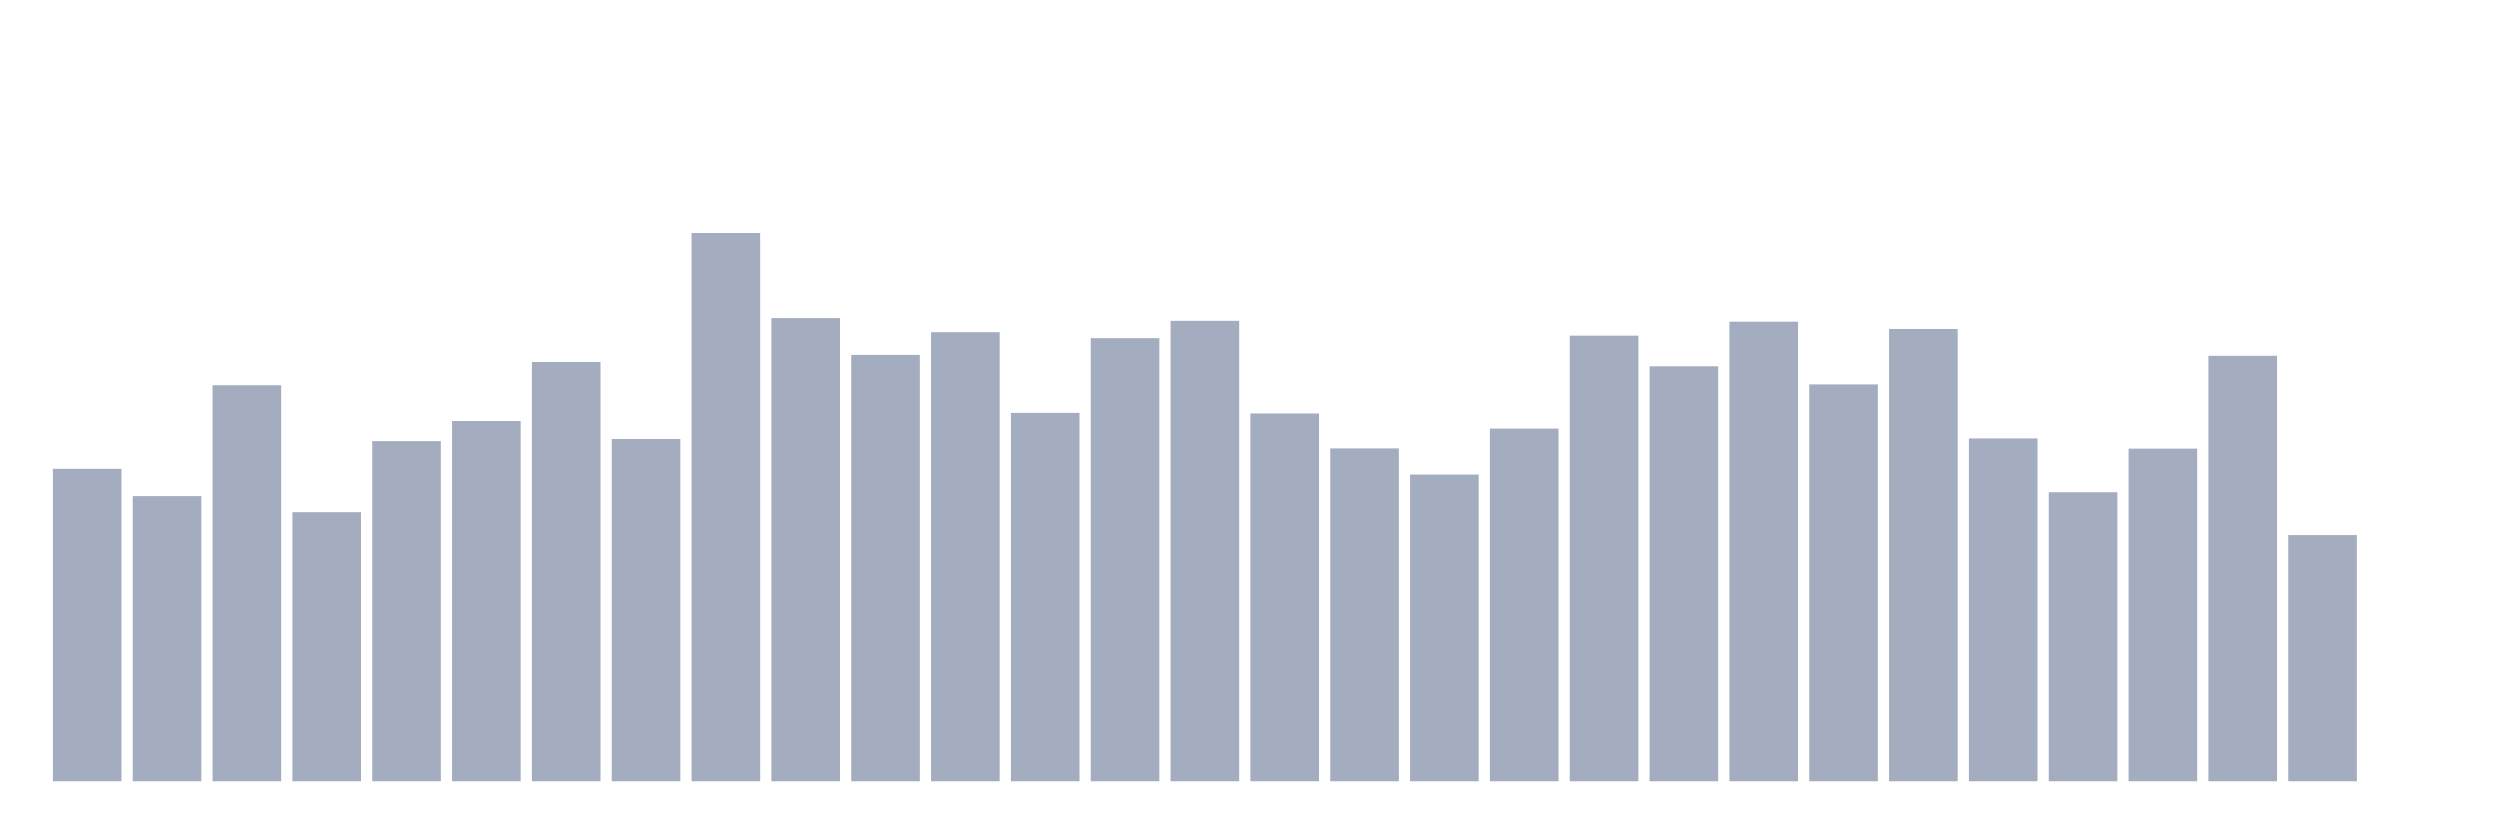
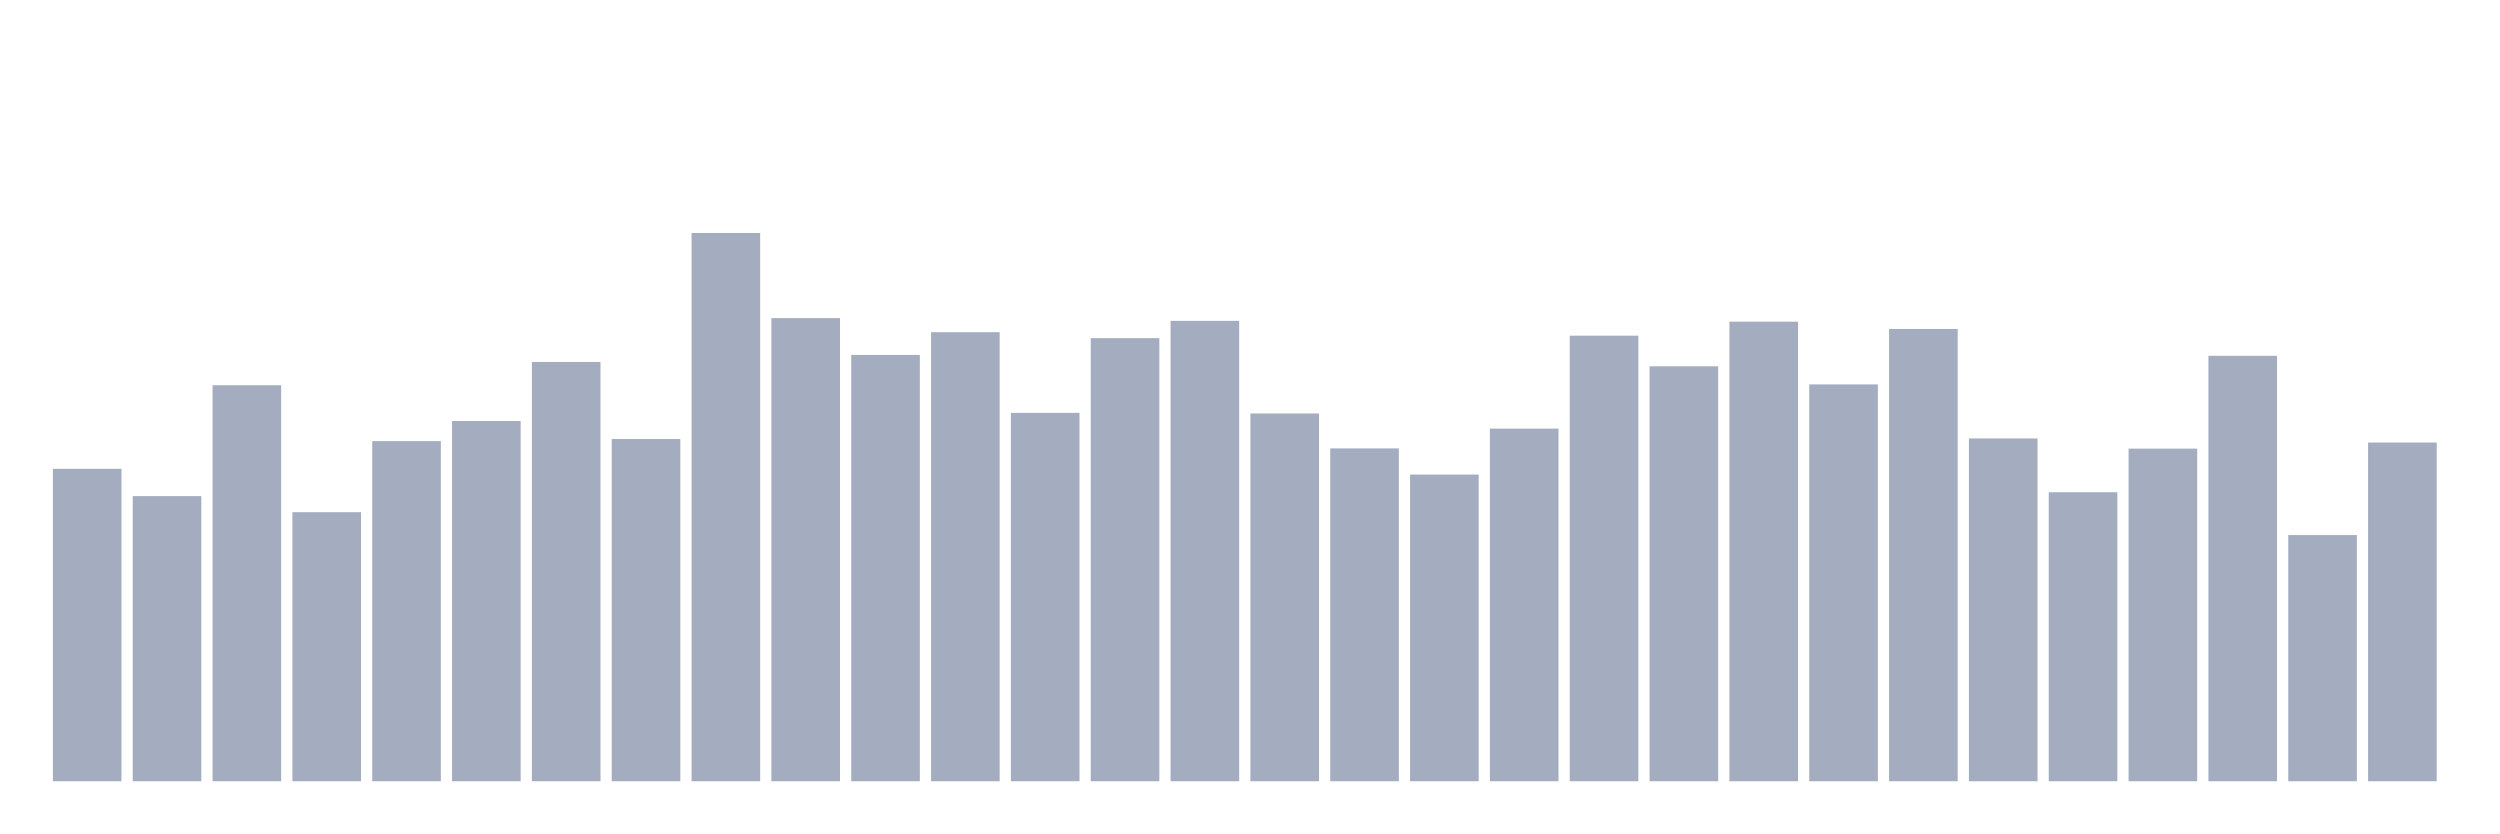
<svg xmlns="http://www.w3.org/2000/svg" viewBox="0 0 480 160">
  <g transform="translate(10,10)">
    <rect class="bar" x="0.153" width="13.175" y="80.015" height="59.985" fill="rgb(164,173,192)" />
    <rect class="bar" x="15.482" width="13.175" y="85.251" height="54.749" fill="rgb(164,173,192)" />
    <rect class="bar" x="30.81" width="13.175" y="63.964" height="76.036" fill="rgb(164,173,192)" />
    <rect class="bar" x="46.138" width="13.175" y="88.341" height="51.659" fill="rgb(164,173,192)" />
    <rect class="bar" x="61.466" width="13.175" y="74.693" height="65.307" fill="rgb(164,173,192)" />
    <rect class="bar" x="76.794" width="13.175" y="70.831" height="69.169" fill="rgb(164,173,192)" />
    <rect class="bar" x="92.123" width="13.175" y="59.5" height="80.5" fill="rgb(164,173,192)" />
    <rect class="bar" x="107.451" width="13.175" y="74.293" height="65.707" fill="rgb(164,173,192)" />
    <rect class="bar" x="122.779" width="13.175" y="34.737" height="105.263" fill="rgb(164,173,192)" />
    <rect class="bar" x="138.107" width="13.175" y="51.074" height="88.926" fill="rgb(164,173,192)" />
    <rect class="bar" x="153.436" width="13.175" y="58.141" height="81.859" fill="rgb(164,173,192)" />
    <rect class="bar" x="168.764" width="13.175" y="53.778" height="86.222" fill="rgb(164,173,192)" />
    <rect class="bar" x="184.092" width="13.175" y="69.271" height="70.729" fill="rgb(164,173,192)" />
    <rect class="bar" x="199.42" width="13.175" y="54.923" height="85.077" fill="rgb(164,173,192)" />
    <rect class="bar" x="214.748" width="13.175" y="51.604" height="88.396" fill="rgb(164,173,192)" />
    <rect class="bar" x="230.077" width="13.175" y="69.386" height="70.614" fill="rgb(164,173,192)" />
    <rect class="bar" x="245.405" width="13.175" y="76.095" height="63.905" fill="rgb(164,173,192)" />
    <rect class="bar" x="260.733" width="13.175" y="81.117" height="58.883" fill="rgb(164,173,192)" />
    <rect class="bar" x="276.061" width="13.175" y="72.29" height="67.71" fill="rgb(164,173,192)" />
    <rect class="bar" x="291.39" width="13.175" y="54.45" height="85.55" fill="rgb(164,173,192)" />
    <rect class="bar" x="306.718" width="13.175" y="60.33" height="79.67" fill="rgb(164,173,192)" />
    <rect class="bar" x="322.046" width="13.175" y="51.761" height="88.239" fill="rgb(164,173,192)" />
    <rect class="bar" x="337.374" width="13.175" y="63.807" height="76.193" fill="rgb(164,173,192)" />
    <rect class="bar" x="352.702" width="13.175" y="53.163" height="86.837" fill="rgb(164,173,192)" />
    <rect class="bar" x="368.031" width="13.175" y="74.178" height="65.822" fill="rgb(164,173,192)" />
    <rect class="bar" x="383.359" width="13.175" y="84.507" height="55.493" fill="rgb(164,173,192)" />
    <rect class="bar" x="398.687" width="13.175" y="76.138" height="63.862" fill="rgb(164,173,192)" />
    <rect class="bar" x="414.015" width="13.175" y="58.313" height="81.687" fill="rgb(164,173,192)" />
    <rect class="bar" x="429.344" width="13.175" y="92.733" height="47.267" fill="rgb(164,173,192)" />
-     <rect class="bar" x="444.672" width="13.175" y="140" height="0" fill="rgb(164,173,192)" />
+     <rect class="bar" x="444.672" width="13.175" y="74.965" height="65.035" fill="rgb(164,173,192)" />
  </g>
</svg>
